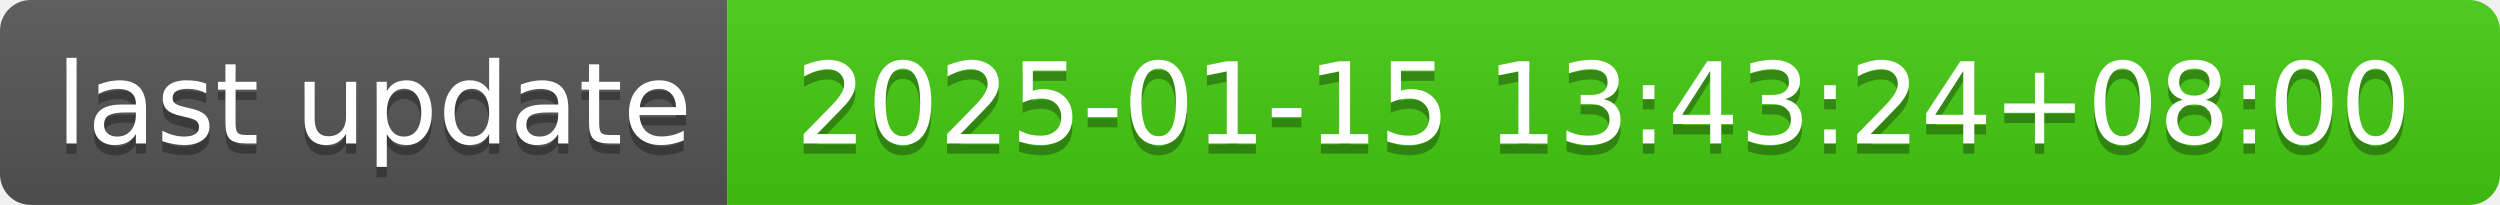
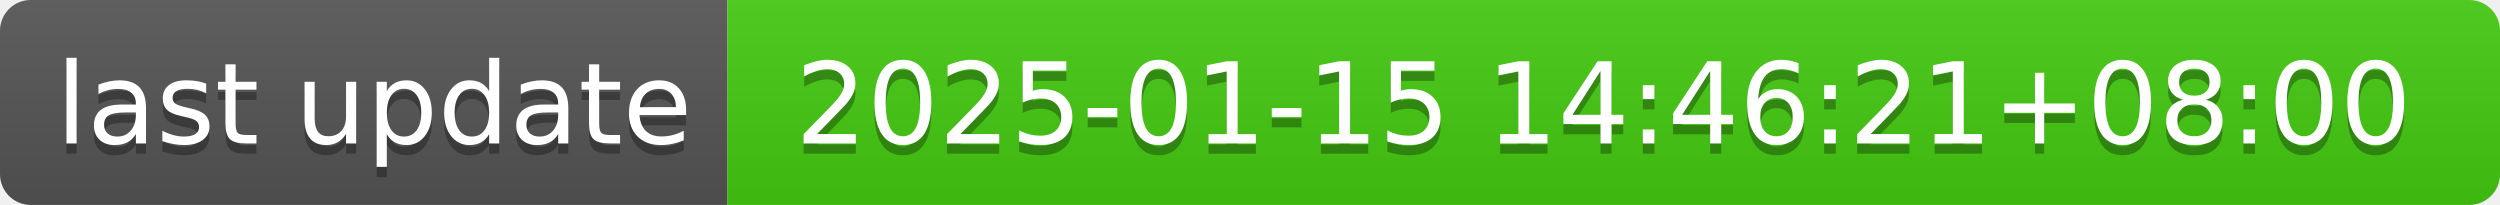
- <svg xmlns="http://www.w3.org/2000/svg" width="244" height="20" role="img" aria-label="last update: 2025-01-15 13:43:24+08:00">
+ <svg xmlns="http://www.w3.org/2000/svg" width="244" height="20" role="img" aria-label="last update: 2025-01-15 14:46:21+08:00">
  <linearGradient id="s" x2="0" y2="100%">
    <stop offset="0" stop-color="#bbb" stop-opacity=".1" />
    <stop offset="1" stop-opacity=".1" />
  </linearGradient>
  <clipPath id="r">
    <rect width="244" height="20" rx="3" fill="#fff" />
  </clipPath>
  <g clip-path="url(#r)">
    <rect width="71" height="20" fill="#555" />
    <rect x="71" width="173" height="20" fill="#4c1" />
    <rect width="244" height="20" fill="url(#s)" />
  </g>
  <g fill="#fff" text-anchor="middle" font-family="Verdana,Geneva,DejaVu Sans,sans-serif" text-rendering="geometricPrecision" font-size="110">
    <text aria-hidden="true" x="365" y="150" fill="#010101" fill-opacity=".3" transform="scale(.1)" textLength="610">last update</text>
    <text x="365" y="140" transform="scale(.1)" fill="#fff" textLength="610">last update</text>
-     <text aria-hidden="true" x="1565" y="150" fill="#010101" fill-opacity=".3" transform="scale(.1)" textLength="1630">2025-01-15 13:43:24+08:00</text>
-     <text x="1565" y="140" transform="scale(.1)" fill="#fff" textLength="1630">2025-01-15 13:43:24+08:00</text>
+     <text aria-hidden="true" x="1565" y="150" fill="#010101" fill-opacity=".3" transform="scale(.1)" textLength="1630">2025-01-15 14:46:21+08:00</text>
+     <text x="1565" y="140" transform="scale(.1)" fill="#fff" textLength="1630">2025-01-15 14:46:21+08:00</text>
  </g>
</svg>
